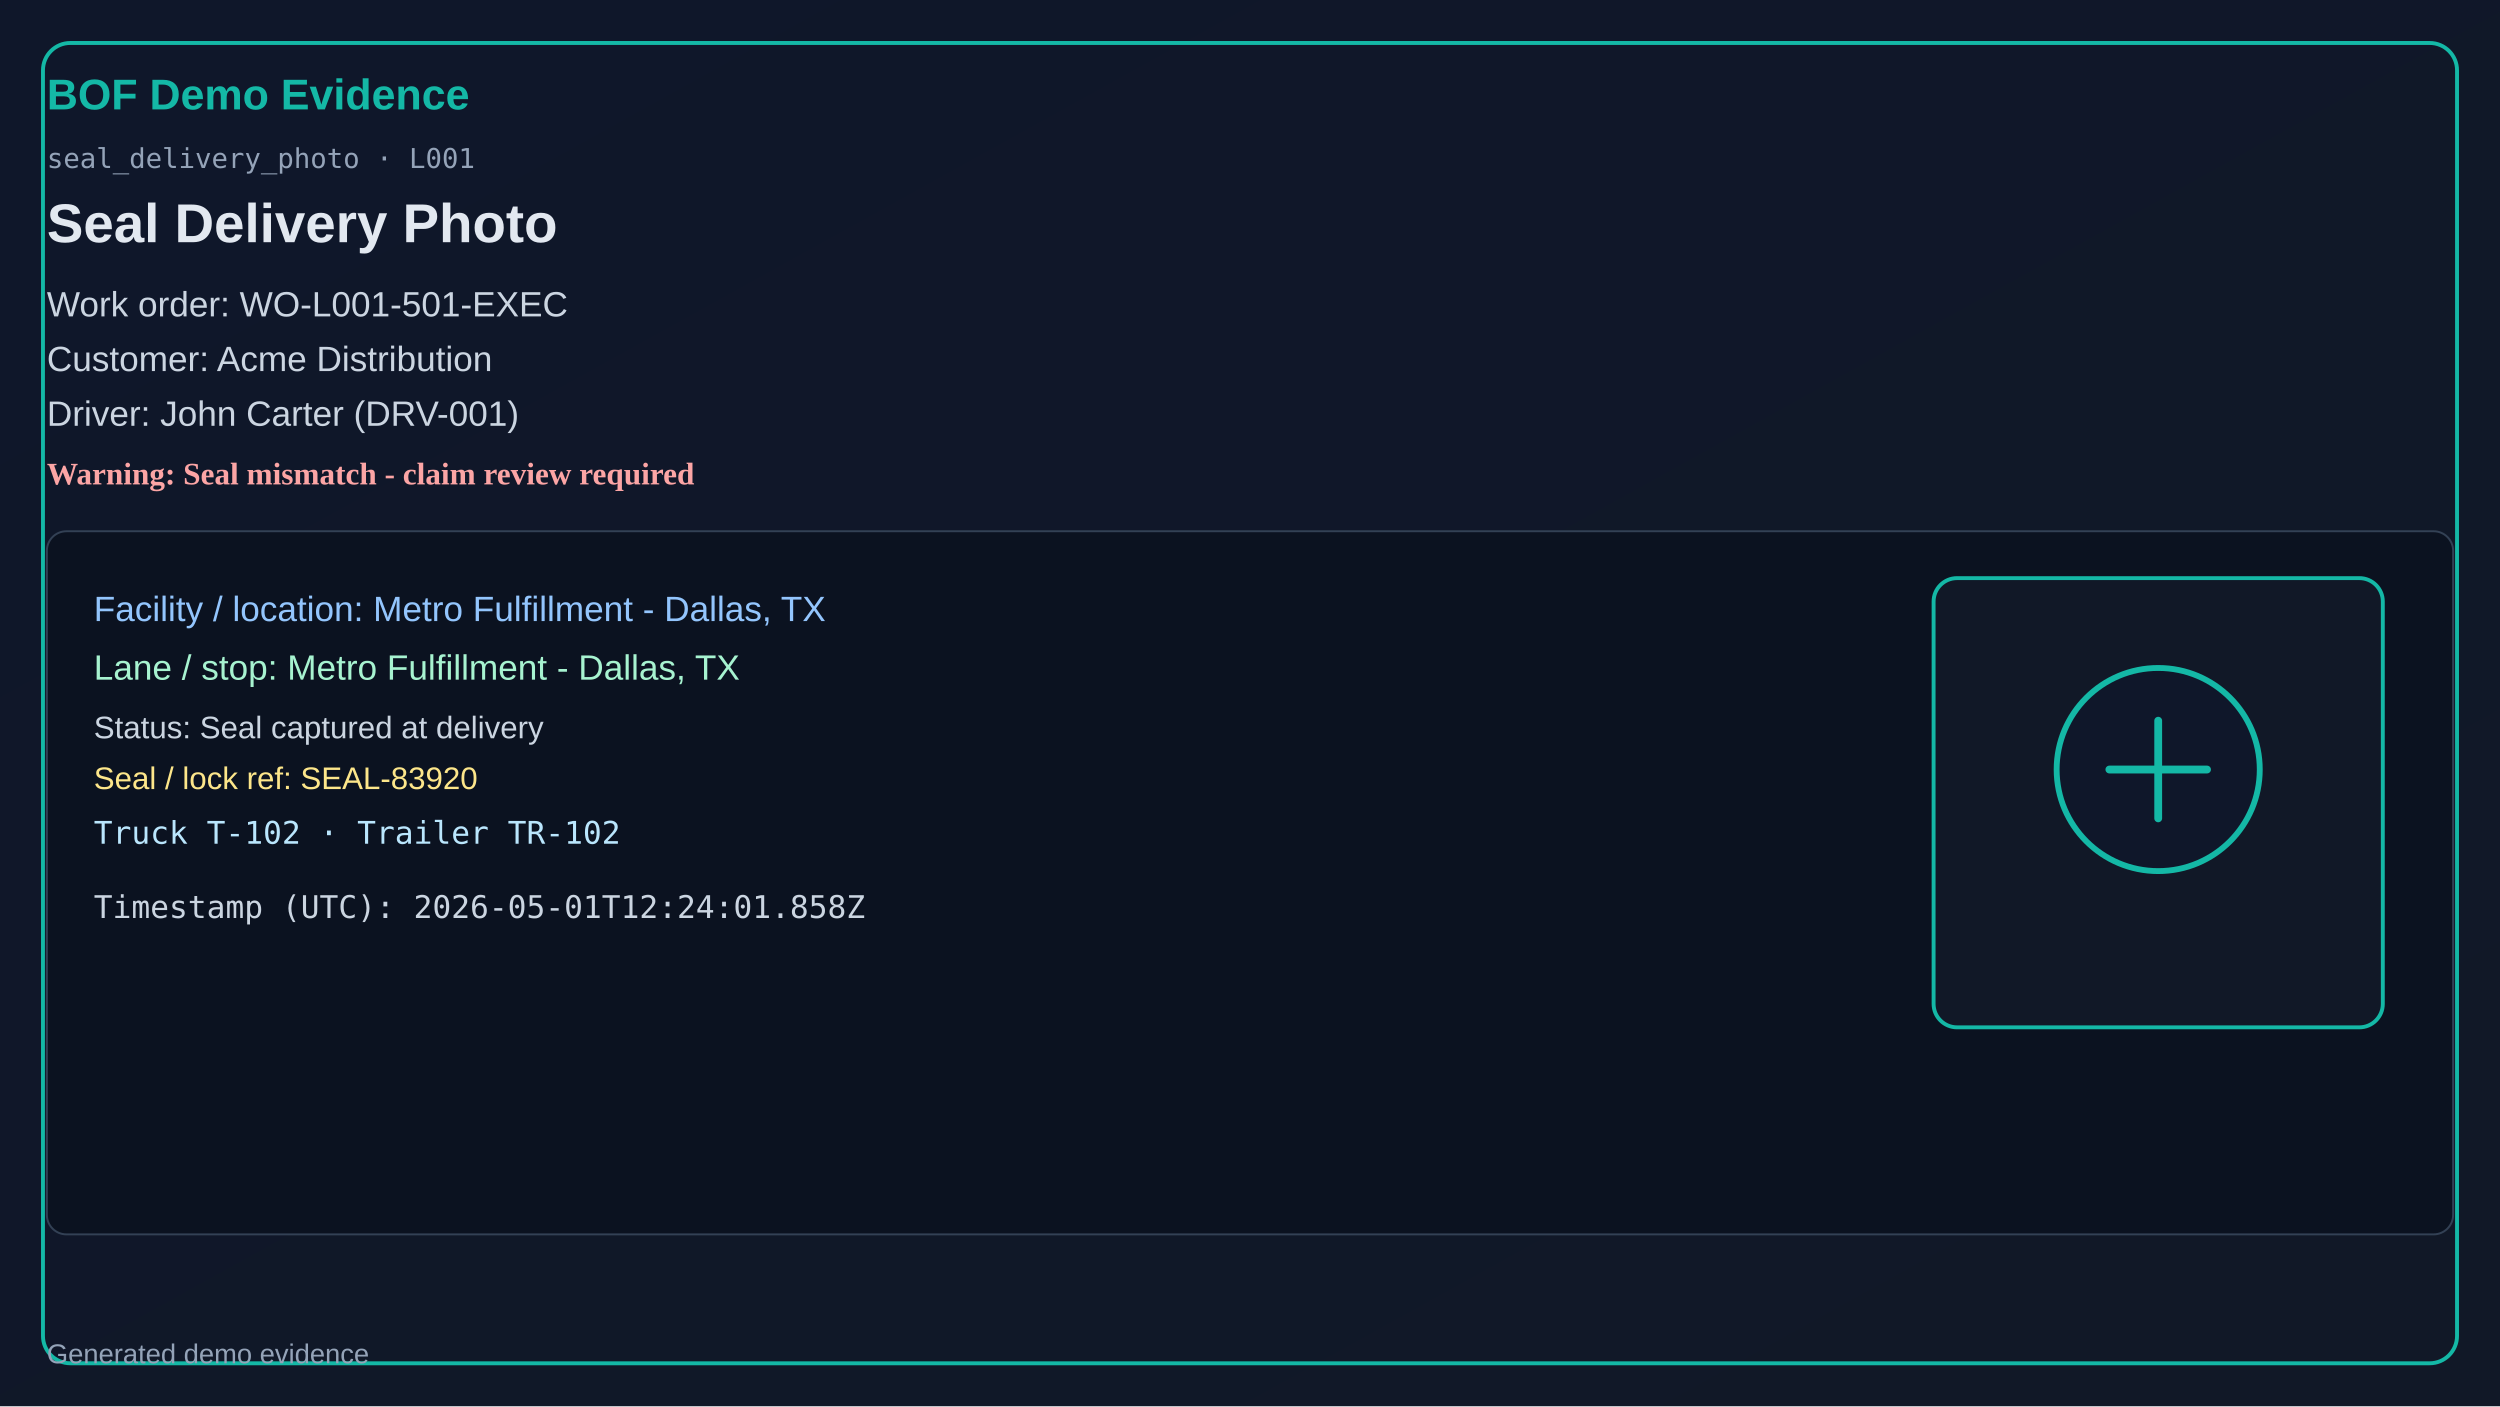
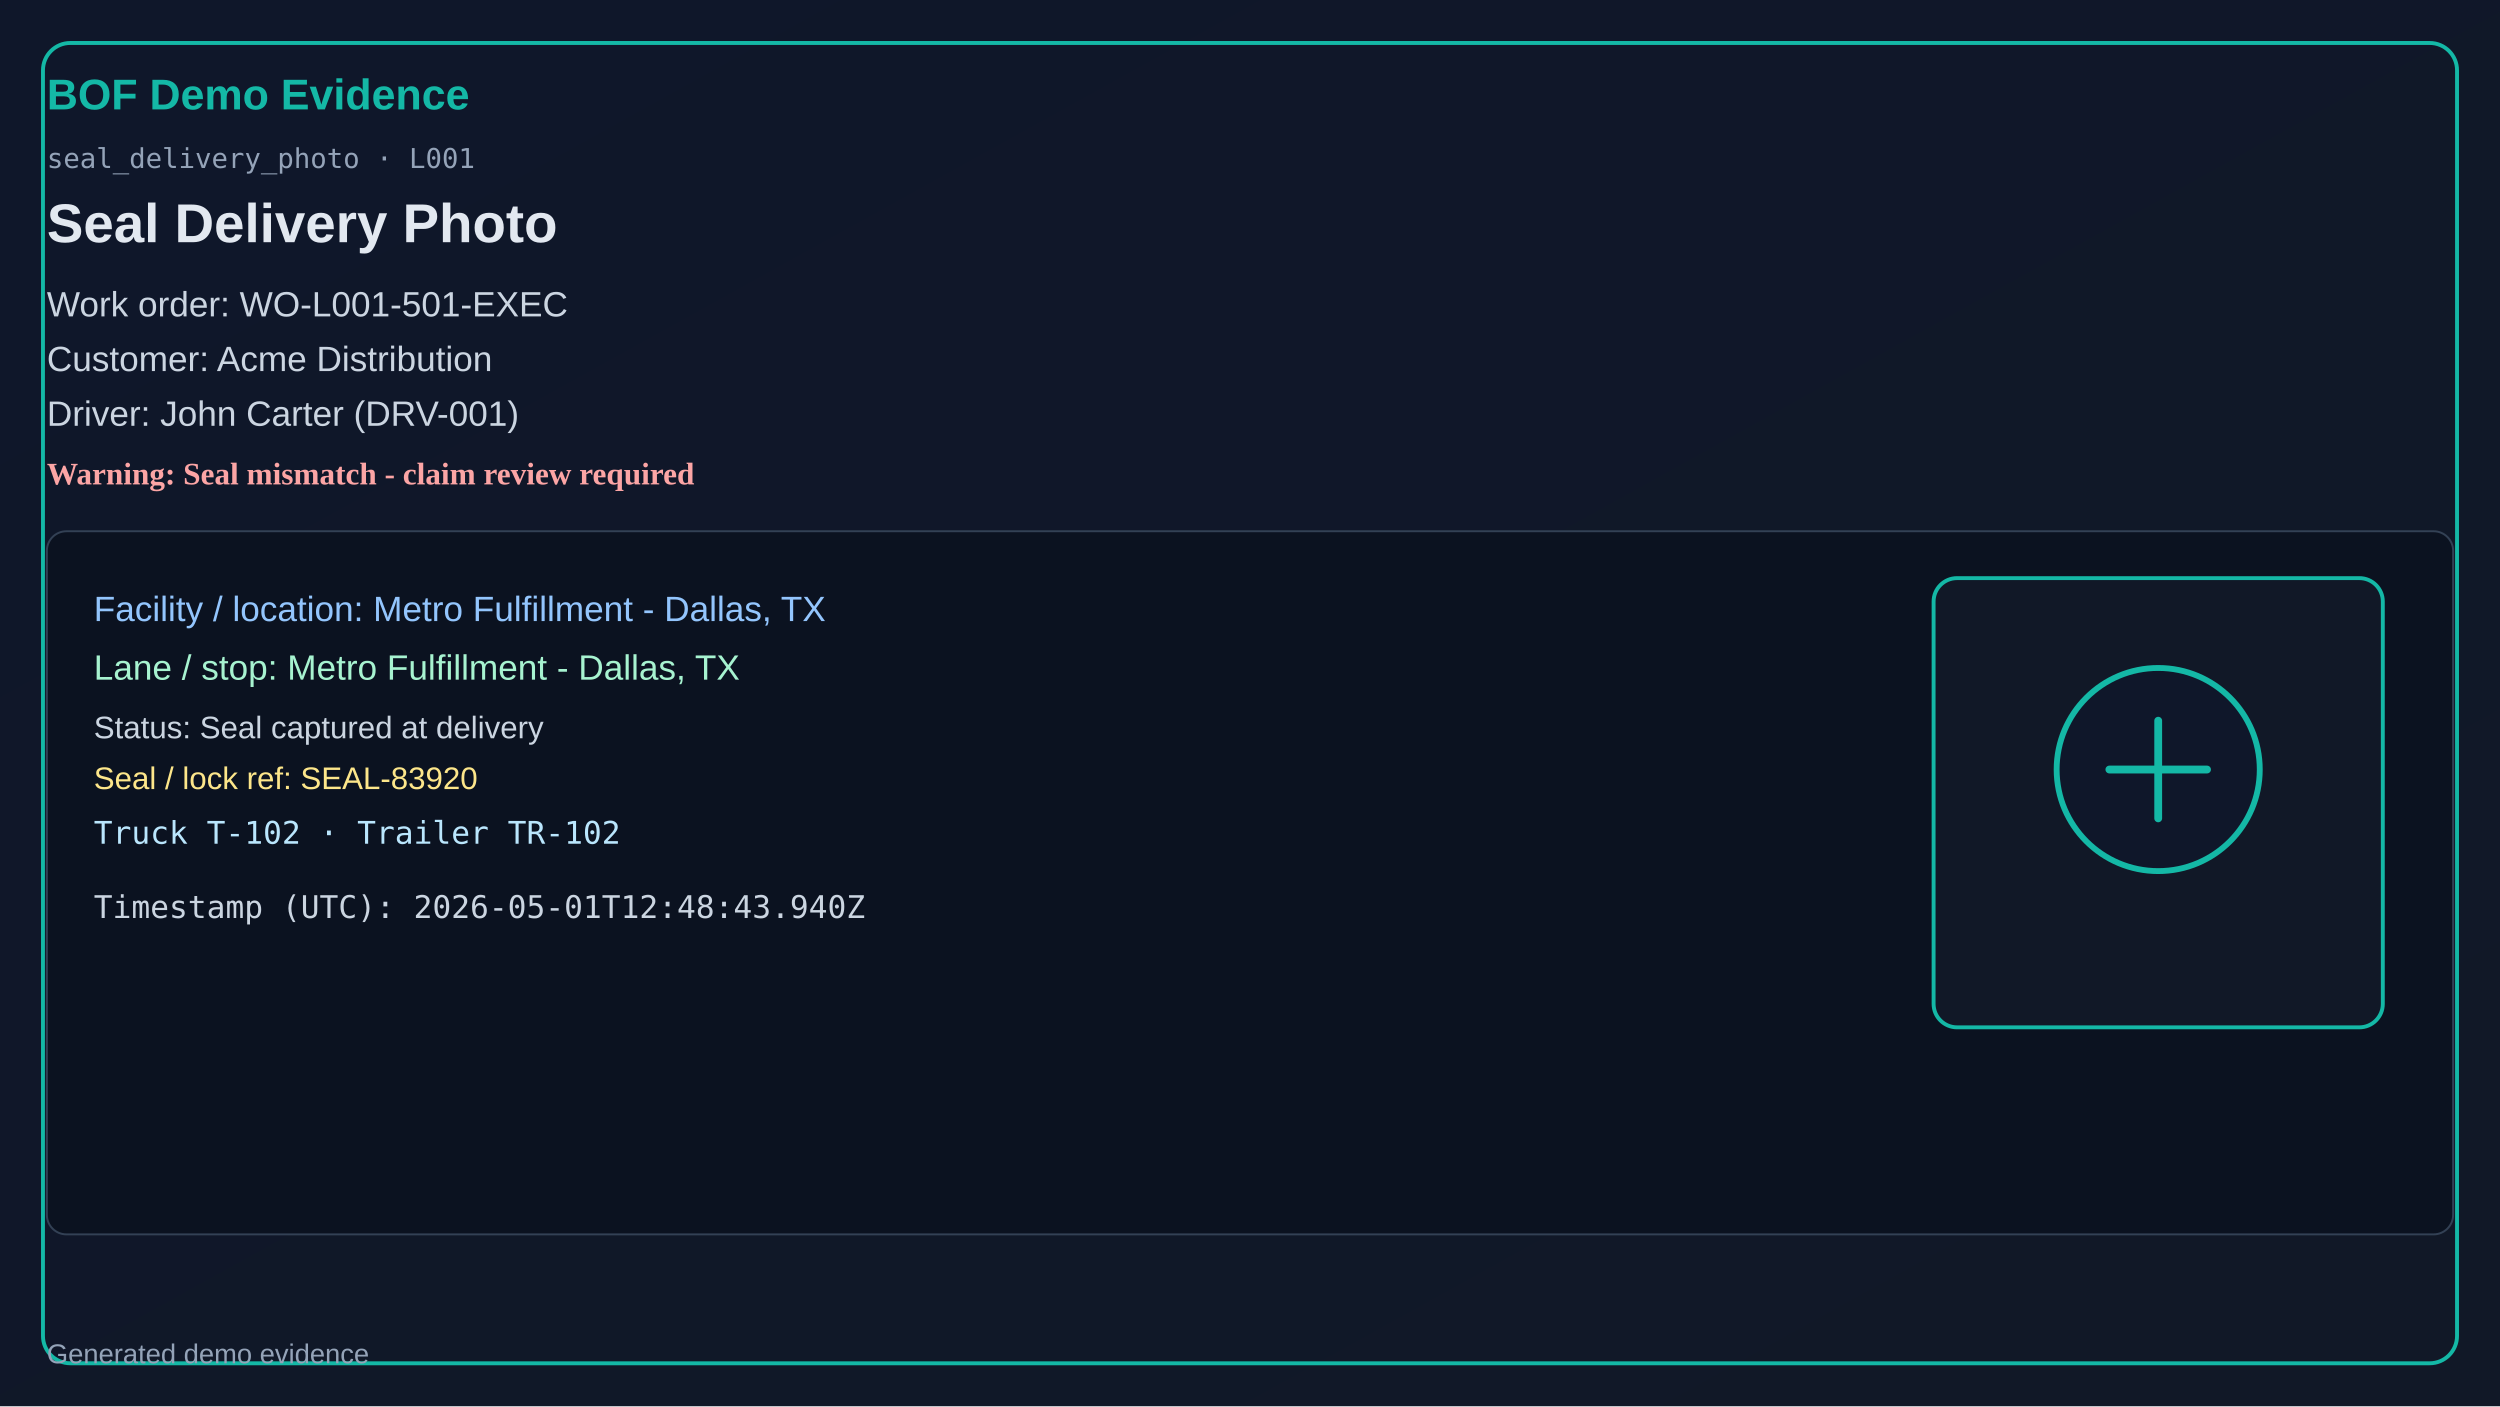
<svg xmlns="http://www.w3.org/2000/svg" width="1280" height="720" viewBox="0 0 1280 720">
  <defs>
    <linearGradient id="bg" x1="0" y1="0" x2="1" y2="1">
      <stop offset="0%" stop-color="#0f172a" />
      <stop offset="100%" stop-color="#111827" />
    </linearGradient>
  </defs>
  <rect x="0" y="0" width="1280" height="720" fill="url(#bg)" />
  <rect x="22" y="22" width="1236" height="676" rx="14" fill="none" stroke="#14b8a6" stroke-width="2" />
  <text x="24" y="56" fill="#14b8a6" font-size="22" font-family="Segoe UI, Arial" font-weight="700">BOF Demo Evidence</text>
  <text x="24" y="86" fill="#94a3b8" font-size="14" font-family="Consolas, monospace">seal_delivery_photo · L001</text>
  <text x="24" y="124" fill="#e2e8f0" font-size="28" font-family="Segoe UI, Arial" font-weight="600">Seal Delivery Photo</text>
  <text x="24" y="162" fill="#cbd5e1" font-size="18" font-family="Segoe UI, Arial">Work order: WO-L001-501-EXEC</text>
  <text x="24" y="190" fill="#cbd5e1" font-size="18" font-family="Segoe UI, Arial">Customer: Acme Distribution</text>
  <text x="24" y="218" fill="#cbd5e1" font-size="18" font-family="Segoe UI, Arial">Driver: John Carter (DRV-001)</text>
  <text x="24" y="248" fill="#fca5a5" font-size="16" font-weight="700">Warning: Seal mismatch - claim review required</text>
  <rect x="24" y="272" width="1232" height="360" rx="10" fill="#0b1220" stroke="#334155" />
  <text x="48" y="318" fill="#93c5fd" font-size="18" font-family="Segoe UI, Arial">Facility / location: Metro Fulfillment - Dallas, TX</text>
  <text x="48" y="348" fill="#a7f3d0" font-size="18" font-family="Segoe UI, Arial">Lane / stop: Metro Fulfillment - Dallas, TX</text>
  <text x="48" y="378" fill="#cbd5e1" font-size="16" font-family="Segoe UI, Arial">Status: Seal captured at delivery</text>
  <text x="48" y="404" fill="#fde68a" font-size="16" font-family="Segoe UI, Arial">Seal / lock ref: SEAL-83920</text>
  <text x="48" y="432" fill="#bae6fd" font-size="16" font-family="Consolas, monospace">Truck T-102 · Trailer TR-102</text>
-   <text x="48" y="470" fill="#cbd5e1" font-size="16" font-family="Consolas, monospace">Timestamp (UTC): 2026-05-01T12:24:01.858Z</text>
+   <text x="48" y="470" fill="#cbd5e1" font-size="16" font-family="Consolas, monospace">Timestamp (UTC): 2026-05-01T12:48:43.940Z</text>
  <rect x="990" y="296" width="230" height="230" rx="12" fill="#111827" stroke="#14b8a6" stroke-width="2" />
  <circle cx="1105" cy="394" r="52" fill="#0f172a" stroke="#14b8a6" stroke-width="3" />
  <path d="M1080 394h50M1105 369v50" stroke="#14b8a6" stroke-width="4" stroke-linecap="round" />
  <text x="24" y="698" fill="#94a3b8" font-size="14" font-family="Segoe UI, Arial">Generated demo evidence</text>
</svg>
